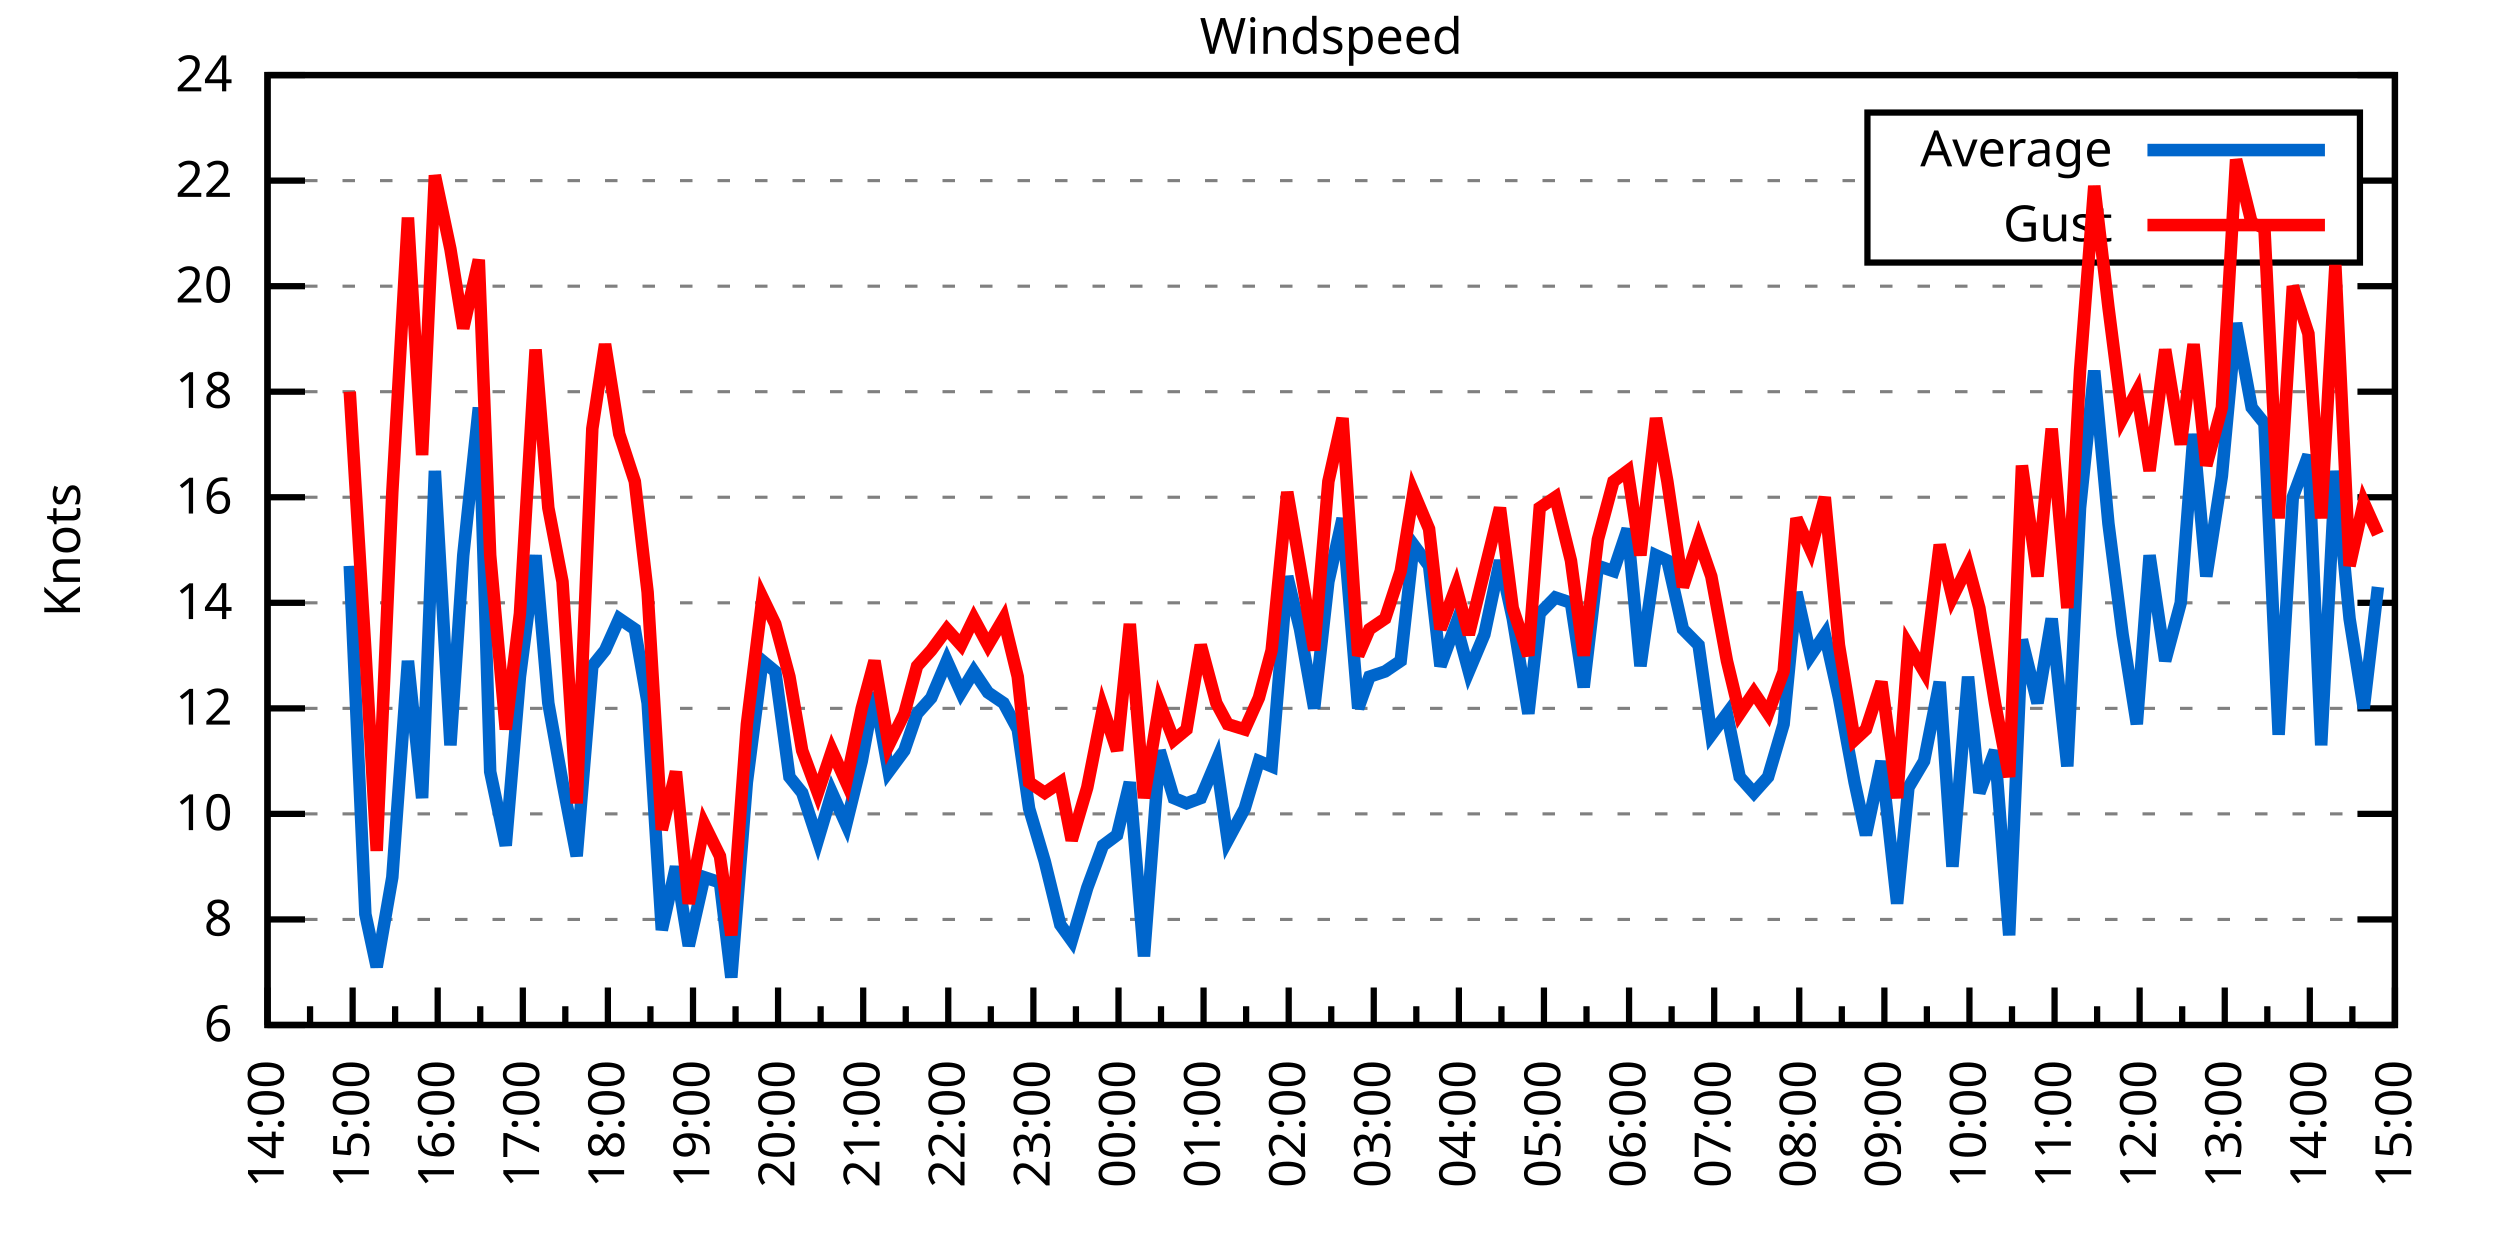
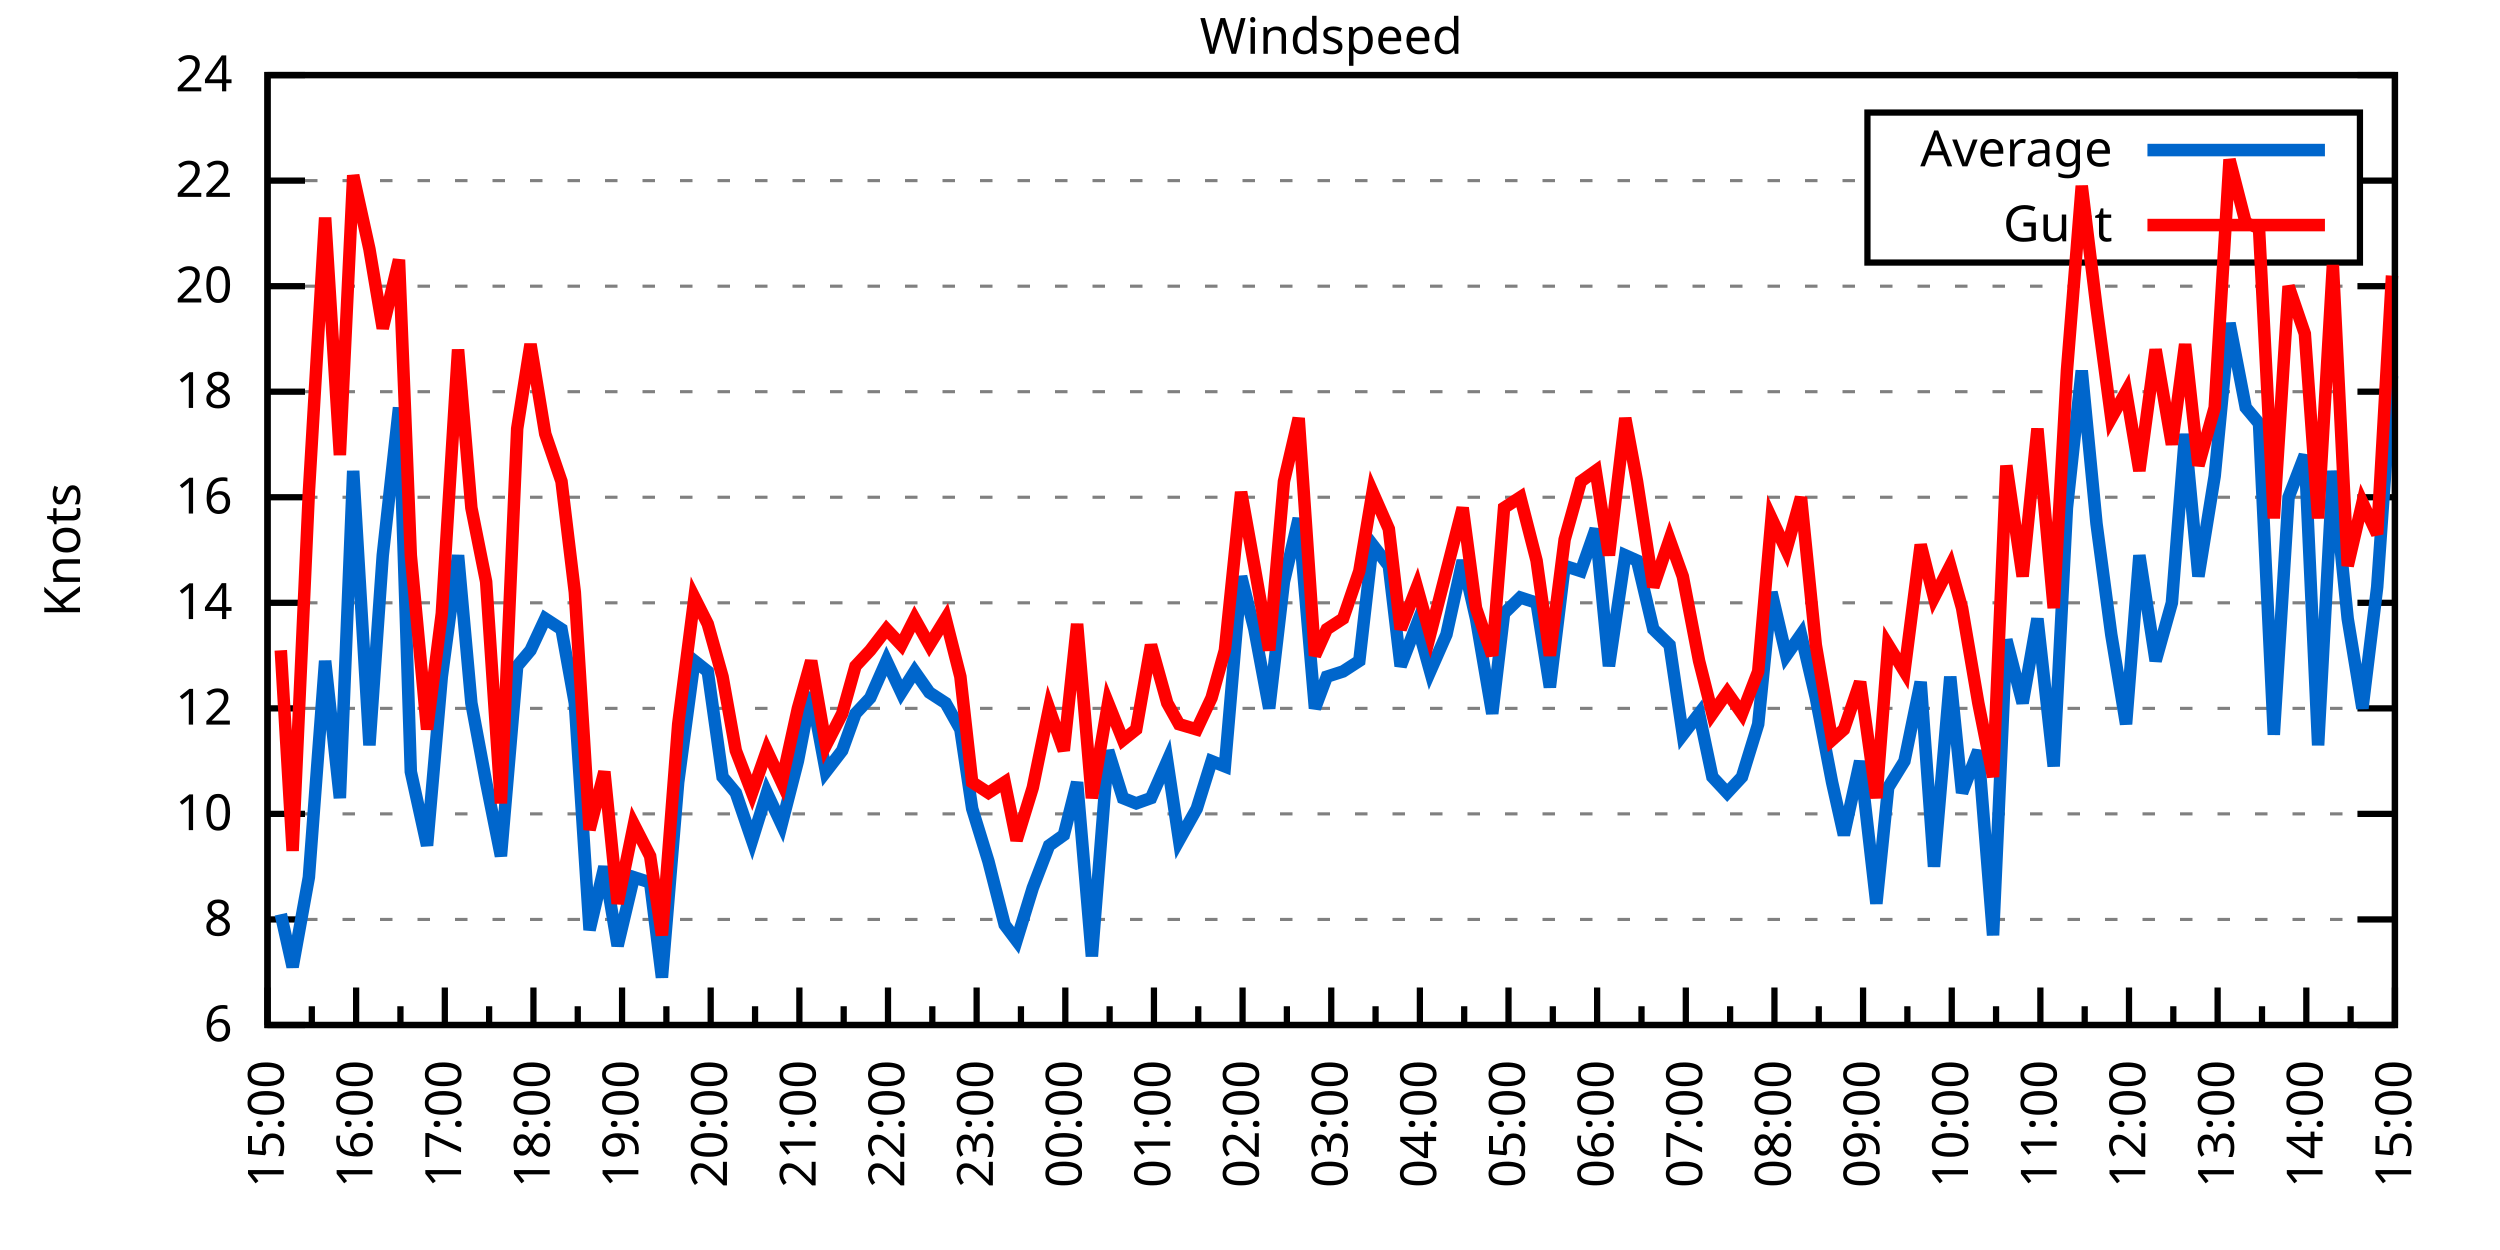
<svg xmlns="http://www.w3.org/2000/svg" xmlns:xlink="http://www.w3.org/1999/xlink" width="400" height="200" viewBox="0 0 400 200">
  <g id="gnuplot_canvas">
    <rect x="0" y="0" width="400" height="200" fill="none" />
    <defs>
      <circle id="gpDot" r="0.5" stroke-width="0.5" stroke="currentColor" />
      <path id="gpPt0" stroke-width="0.333" stroke="currentColor" d="M-1,0 h2 M0,-1 v2" />
      <path id="gpPt1" stroke-width="0.333" stroke="currentColor" d="M-1,-1 L1,1 M1,-1 L-1,1" />
      <path id="gpPt2" stroke-width="0.333" stroke="currentColor" d="M-1,0 L1,0 M0,-1 L0,1 M-1,-1 L1,1 M-1,1 L1,-1" />
      <rect id="gpPt3" stroke-width="0.333" stroke="currentColor" x="-1" y="-1" width="2" height="2" />
      <rect id="gpPt4" stroke-width="0.333" stroke="currentColor" fill="currentColor" x="-1" y="-1" width="2" height="2" />
      <circle id="gpPt5" stroke-width="0.333" stroke="currentColor" cx="0" cy="0" r="1" />
      <use xlink:href="#gpPt5" id="gpPt6" fill="currentColor" stroke="none" />
      <path id="gpPt7" stroke-width="0.333" stroke="currentColor" d="M0,-1.33 L-1.33,0.67 L1.33,0.67 z" />
      <use xlink:href="#gpPt7" id="gpPt8" fill="currentColor" stroke="none" />
      <use xlink:href="#gpPt7" id="gpPt9" stroke="currentColor" transform="rotate(180)" />
      <use xlink:href="#gpPt9" id="gpPt10" fill="currentColor" stroke="none" />
      <use xlink:href="#gpPt3" id="gpPt11" stroke="currentColor" transform="rotate(45)" />
      <use xlink:href="#gpPt11" id="gpPt12" fill="currentColor" stroke="none" />
      <path id="gpPt13" stroke-width="0.333" stroke="currentColor" d="M0,1.330 L1.265,0.411 L0.782,-1.067 L-0.782,-1.076 L-1.265,0.411 z" />
      <use xlink:href="#gpPt13" id="gpPt14" fill="currentColor" stroke="none" />
      <filter id="textbox" filterUnits="objectBoundingBox" x="0" y="0" height="1" width="1">
        <feFlood flood-color="white" flood-opacity="1" result="bgnd" />
        <feComposite in="SourceGraphic" in2="bgnd" operator="atop" />
      </filter>
      <filter id="greybox" filterUnits="objectBoundingBox" x="0" y="0" height="1" width="1">
        <feFlood flood-color="lightgrey" flood-opacity="1" result="grey" />
        <feComposite in="SourceGraphic" in2="grey" operator="atop" />
      </filter>
    </defs>
    <g fill="none" color="white" stroke="currentColor" stroke-width="1.00" stroke-linecap="butt" stroke-linejoin="miter">
</g>
    <g fill="none" color="black" stroke="currentColor" stroke-width="1.00" stroke-linecap="butt" stroke-linejoin="miter">
      <g stroke="none" shape-rendering="crispEdges">
        <polygon fill="rgb(255, 255, 255)" points="42.80,164.00 383.18,164.00 383.18,12.02 42.80,12.02 " />
      </g>
    </g>
    <g fill="none" color="black" stroke="currentColor" stroke-width="1.00" stroke-linecap="butt" stroke-linejoin="miter">
</g>
    <g fill="none" color="black" stroke="black" stroke-width="0.50" stroke-linecap="butt" stroke-linejoin="miter">
</g>
    <g fill="none" color="gray" stroke="currentColor" stroke-width="0.50" stroke-linecap="butt" stroke-linejoin="miter">
      <path stroke="gray" stroke-dasharray="2,4" class="gridline" d="M42.80,164.00 L383.19,164.00  " />
    </g>
    <g fill="none" color="gray" stroke="gray" stroke-width="1.00" stroke-linecap="butt" stroke-linejoin="miter">
</g>
    <g fill="none" color="black" stroke="currentColor" stroke-width="1.00" stroke-linecap="butt" stroke-linejoin="miter">
      <path stroke="black" d="M42.80,164.00 L48.80,164.00 M383.19,164.00 L377.19,164.00  " />
      <g transform="translate(37.20,166.60)" stroke="none" fill="black" font-family="Sans" font-size="8.00" text-anchor="end">
        <text>
          <tspan font-family="Sans"> 6</tspan>
        </text>
      </g>
    </g>
    <g fill="none" color="black" stroke="currentColor" stroke-width="1.00" stroke-linecap="butt" stroke-linejoin="miter">
</g>
    <g fill="none" color="black" stroke="black" stroke-width="0.50" stroke-linecap="butt" stroke-linejoin="miter">
</g>
    <g fill="none" color="gray" stroke="currentColor" stroke-width="0.50" stroke-linecap="butt" stroke-linejoin="miter">
      <path stroke="gray" stroke-dasharray="2,4" class="gridline" d="M42.80,147.11 L383.19,147.11  " />
    </g>
    <g fill="none" color="gray" stroke="gray" stroke-width="1.00" stroke-linecap="butt" stroke-linejoin="miter">
</g>
    <g fill="none" color="black" stroke="currentColor" stroke-width="1.00" stroke-linecap="butt" stroke-linejoin="miter">
      <path stroke="black" d="M42.80,147.11 L48.80,147.11 M383.19,147.11 L377.19,147.11  " />
      <g transform="translate(37.20,149.71)" stroke="none" fill="black" font-family="Sans" font-size="8.00" text-anchor="end">
        <text>
          <tspan font-family="Sans"> 8</tspan>
        </text>
      </g>
    </g>
    <g fill="none" color="black" stroke="currentColor" stroke-width="1.00" stroke-linecap="butt" stroke-linejoin="miter">
</g>
    <g fill="none" color="black" stroke="black" stroke-width="0.50" stroke-linecap="butt" stroke-linejoin="miter">
</g>
    <g fill="none" color="gray" stroke="currentColor" stroke-width="0.50" stroke-linecap="butt" stroke-linejoin="miter">
      <path stroke="gray" stroke-dasharray="2,4" class="gridline" d="M42.80,130.22 L383.19,130.22  " />
    </g>
    <g fill="none" color="gray" stroke="gray" stroke-width="1.00" stroke-linecap="butt" stroke-linejoin="miter">
</g>
    <g fill="none" color="black" stroke="currentColor" stroke-width="1.00" stroke-linecap="butt" stroke-linejoin="miter">
      <path stroke="black" d="M42.80,130.22 L48.80,130.22 M383.19,130.22 L377.19,130.22  " />
      <g transform="translate(37.20,132.82)" stroke="none" fill="black" font-family="Sans" font-size="8.00" text-anchor="end">
        <text>
          <tspan font-family="Sans"> 10</tspan>
        </text>
      </g>
    </g>
    <g fill="none" color="black" stroke="currentColor" stroke-width="1.00" stroke-linecap="butt" stroke-linejoin="miter">
</g>
    <g fill="none" color="black" stroke="black" stroke-width="0.50" stroke-linecap="butt" stroke-linejoin="miter">
</g>
    <g fill="none" color="gray" stroke="currentColor" stroke-width="0.50" stroke-linecap="butt" stroke-linejoin="miter">
      <path stroke="gray" stroke-dasharray="2,4" class="gridline" d="M42.80,113.34 L383.19,113.34  " />
    </g>
    <g fill="none" color="gray" stroke="gray" stroke-width="1.00" stroke-linecap="butt" stroke-linejoin="miter">
</g>
    <g fill="none" color="black" stroke="currentColor" stroke-width="1.00" stroke-linecap="butt" stroke-linejoin="miter">
      <path stroke="black" d="M42.80,113.34 L48.80,113.34 M383.19,113.34 L377.19,113.34  " />
      <g transform="translate(37.20,115.94)" stroke="none" fill="black" font-family="Sans" font-size="8.00" text-anchor="end">
        <text>
          <tspan font-family="Sans"> 12</tspan>
        </text>
      </g>
    </g>
    <g fill="none" color="black" stroke="currentColor" stroke-width="1.00" stroke-linecap="butt" stroke-linejoin="miter">
</g>
    <g fill="none" color="black" stroke="black" stroke-width="0.50" stroke-linecap="butt" stroke-linejoin="miter">
</g>
    <g fill="none" color="gray" stroke="currentColor" stroke-width="0.50" stroke-linecap="butt" stroke-linejoin="miter">
      <path stroke="gray" stroke-dasharray="2,4" class="gridline" d="M42.80,96.45 L383.19,96.45  " />
    </g>
    <g fill="none" color="gray" stroke="gray" stroke-width="1.00" stroke-linecap="butt" stroke-linejoin="miter">
</g>
    <g fill="none" color="black" stroke="currentColor" stroke-width="1.00" stroke-linecap="butt" stroke-linejoin="miter">
      <path stroke="black" d="M42.80,96.45 L48.80,96.45 M383.19,96.45 L377.19,96.45  " />
      <g transform="translate(37.20,99.05)" stroke="none" fill="black" font-family="Sans" font-size="8.00" text-anchor="end">
        <text>
          <tspan font-family="Sans"> 14</tspan>
        </text>
      </g>
    </g>
    <g fill="none" color="black" stroke="currentColor" stroke-width="1.00" stroke-linecap="butt" stroke-linejoin="miter">
</g>
    <g fill="none" color="black" stroke="black" stroke-width="0.50" stroke-linecap="butt" stroke-linejoin="miter">
</g>
    <g fill="none" color="gray" stroke="currentColor" stroke-width="0.50" stroke-linecap="butt" stroke-linejoin="miter">
      <path stroke="gray" stroke-dasharray="2,4" class="gridline" d="M42.80,79.56 L383.19,79.56  " />
    </g>
    <g fill="none" color="gray" stroke="gray" stroke-width="1.00" stroke-linecap="butt" stroke-linejoin="miter">
</g>
    <g fill="none" color="black" stroke="currentColor" stroke-width="1.00" stroke-linecap="butt" stroke-linejoin="miter">
      <path stroke="black" d="M42.80,79.56 L48.80,79.56 M383.19,79.56 L377.19,79.56  " />
      <g transform="translate(37.20,82.16)" stroke="none" fill="black" font-family="Sans" font-size="8.00" text-anchor="end">
        <text>
          <tspan font-family="Sans"> 16</tspan>
        </text>
      </g>
    </g>
    <g fill="none" color="black" stroke="currentColor" stroke-width="1.00" stroke-linecap="butt" stroke-linejoin="miter">
</g>
    <g fill="none" color="black" stroke="black" stroke-width="0.50" stroke-linecap="butt" stroke-linejoin="miter">
</g>
    <g fill="none" color="gray" stroke="currentColor" stroke-width="0.50" stroke-linecap="butt" stroke-linejoin="miter">
      <path stroke="gray" stroke-dasharray="2,4" class="gridline" d="M42.80,62.67 L383.19,62.67  " />
    </g>
    <g fill="none" color="gray" stroke="gray" stroke-width="1.00" stroke-linecap="butt" stroke-linejoin="miter">
</g>
    <g fill="none" color="black" stroke="currentColor" stroke-width="1.00" stroke-linecap="butt" stroke-linejoin="miter">
      <path stroke="black" d="M42.80,62.67 L48.80,62.67 M383.19,62.67 L377.19,62.67  " />
      <g transform="translate(37.20,65.27)" stroke="none" fill="black" font-family="Sans" font-size="8.00" text-anchor="end">
        <text>
          <tspan font-family="Sans"> 18</tspan>
        </text>
      </g>
    </g>
    <g fill="none" color="black" stroke="currentColor" stroke-width="1.00" stroke-linecap="butt" stroke-linejoin="miter">
</g>
    <g fill="none" color="black" stroke="black" stroke-width="0.50" stroke-linecap="butt" stroke-linejoin="miter">
</g>
    <g fill="none" color="gray" stroke="currentColor" stroke-width="0.50" stroke-linecap="butt" stroke-linejoin="miter">
      <path stroke="gray" stroke-dasharray="2,4" class="gridline" d="M42.80,45.79 L383.19,45.79  " />
    </g>
    <g fill="none" color="gray" stroke="gray" stroke-width="1.00" stroke-linecap="butt" stroke-linejoin="miter">
</g>
    <g fill="none" color="black" stroke="currentColor" stroke-width="1.00" stroke-linecap="butt" stroke-linejoin="miter">
      <path stroke="black" d="M42.80,45.79 L48.80,45.79 M383.19,45.79 L377.19,45.79  " />
      <g transform="translate(37.20,48.39)" stroke="none" fill="black" font-family="Sans" font-size="8.00" text-anchor="end">
        <text>
          <tspan font-family="Sans"> 20</tspan>
        </text>
      </g>
    </g>
    <g fill="none" color="black" stroke="currentColor" stroke-width="1.00" stroke-linecap="butt" stroke-linejoin="miter">
</g>
    <g fill="none" color="black" stroke="black" stroke-width="0.50" stroke-linecap="butt" stroke-linejoin="miter">
</g>
    <g fill="none" color="gray" stroke="currentColor" stroke-width="0.50" stroke-linecap="butt" stroke-linejoin="miter">
      <path stroke="gray" stroke-dasharray="2,4" class="gridline" d="M42.80,28.90 L298.79,28.90 M377.59,28.90 L383.19,28.90  " />
    </g>
    <g fill="none" color="gray" stroke="gray" stroke-width="1.00" stroke-linecap="butt" stroke-linejoin="miter">
</g>
    <g fill="none" color="black" stroke="currentColor" stroke-width="1.00" stroke-linecap="butt" stroke-linejoin="miter">
      <path stroke="black" d="M42.80,28.90 L48.80,28.90 M383.19,28.90 L377.19,28.90  " />
      <g transform="translate(37.20,31.50)" stroke="none" fill="black" font-family="Sans" font-size="8.00" text-anchor="end">
        <text>
          <tspan font-family="Sans"> 22</tspan>
        </text>
      </g>
    </g>
    <g fill="none" color="black" stroke="currentColor" stroke-width="1.00" stroke-linecap="butt" stroke-linejoin="miter">
</g>
    <g fill="none" color="black" stroke="black" stroke-width="0.50" stroke-linecap="butt" stroke-linejoin="miter">
</g>
    <g fill="none" color="gray" stroke="currentColor" stroke-width="0.50" stroke-linecap="butt" stroke-linejoin="miter">
      <path stroke="gray" stroke-dasharray="2,4" class="gridline" d="M42.80,12.01 L383.19,12.01  " />
    </g>
    <g fill="none" color="gray" stroke="gray" stroke-width="1.00" stroke-linecap="butt" stroke-linejoin="miter">
</g>
    <g fill="none" color="black" stroke="currentColor" stroke-width="1.00" stroke-linecap="butt" stroke-linejoin="miter">
      <path stroke="black" d="M42.80,12.01 L48.80,12.01 M383.19,12.01 L377.19,12.01  " />
      <g transform="translate(37.20,14.61)" stroke="none" fill="black" font-family="Sans" font-size="8.00" text-anchor="end">
        <text>
          <tspan font-family="Sans"> 24</tspan>
        </text>
      </g>
    </g>
    <g fill="none" color="black" stroke="currentColor" stroke-width="1.00" stroke-linecap="butt" stroke-linejoin="miter">
      <path stroke="black" d="M42.80,164.00 L42.80,158.00  " />
      <g transform="translate(45.40,169.60) rotate(270)" stroke="none" fill="black" font-family="Sans" font-size="8.00" text-anchor="end">
        <text>
+           <tspan font-family="Sans">15:00</tspan>
+         </text>
+       </g>
+     </g>
+     <g fill="none" color="black" stroke="currentColor" stroke-width="1.00" stroke-linecap="butt" stroke-linejoin="miter">
+       <path stroke="black" d="M49.89,164.00 L49.89,161.00 M56.98,164.00 L56.98,158.00  " />
+       <g transform="translate(59.58,169.60) rotate(270)" stroke="none" fill="black" font-family="Sans" font-size="8.00" text-anchor="end">
+         <text>
+           <tspan font-family="Sans">16:00</tspan>
+         </text>
+       </g>
+     </g>
+     <g fill="none" color="black" stroke="currentColor" stroke-width="1.00" stroke-linecap="butt" stroke-linejoin="miter">
+       <path stroke="black" d="M64.07,164.00 L64.07,161.00 M71.17,164.00 L71.17,158.00  " />
+       <g transform="translate(73.77,169.60) rotate(270)" stroke="none" fill="black" font-family="Sans" font-size="8.00" text-anchor="end">
+         <text>
+           <tspan font-family="Sans">17:00</tspan>
+         </text>
+       </g>
+     </g>
+     <g fill="none" color="black" stroke="currentColor" stroke-width="1.00" stroke-linecap="butt" stroke-linejoin="miter">
+       <path stroke="black" d="M78.26,164.00 L78.26,161.00 M85.35,164.00 L85.35,158.00  " />
+       <g transform="translate(87.95,169.60) rotate(270)" stroke="none" fill="black" font-family="Sans" font-size="8.00" text-anchor="end">
+         <text>
+           <tspan font-family="Sans">18:00</tspan>
+         </text>
+       </g>
+     </g>
+     <g fill="none" color="black" stroke="currentColor" stroke-width="1.00" stroke-linecap="butt" stroke-linejoin="miter">
+       <path stroke="black" d="M92.44,164.00 L92.44,161.00 M99.53,164.00 L99.53,158.00  " />
+       <g transform="translate(102.13,169.60) rotate(270)" stroke="none" fill="black" font-family="Sans" font-size="8.00" text-anchor="end">
+         <text>
+           <tspan font-family="Sans">19:00</tspan>
+         </text>
+       </g>
+     </g>
+     <g fill="none" color="black" stroke="currentColor" stroke-width="1.00" stroke-linecap="butt" stroke-linejoin="miter">
+       <path stroke="black" d="M106.62,164.00 L106.62,161.00 M113.71,164.00 L113.71,158.00  " />
+       <g transform="translate(116.31,169.60) rotate(270)" stroke="none" fill="black" font-family="Sans" font-size="8.00" text-anchor="end">
+         <text>
+           <tspan font-family="Sans">20:00</tspan>
+         </text>
+       </g>
+     </g>
+     <g fill="none" color="black" stroke="currentColor" stroke-width="1.00" stroke-linecap="butt" stroke-linejoin="miter">
+       <path stroke="black" d="M120.81,164.00 L120.81,161.00 M127.90,164.00 L127.90,158.00  " />
+       <g transform="translate(130.50,169.60) rotate(270)" stroke="none" fill="black" font-family="Sans" font-size="8.00" text-anchor="end">
+         <text>
+           <tspan font-family="Sans">21:00</tspan>
+         </text>
+       </g>
+     </g>
+     <g fill="none" color="black" stroke="currentColor" stroke-width="1.00" stroke-linecap="butt" stroke-linejoin="miter">
+       <path stroke="black" d="M134.99,164.00 L134.99,161.00 M142.08,164.00 L142.08,158.00  " />
+       <g transform="translate(144.68,169.60) rotate(270)" stroke="none" fill="black" font-family="Sans" font-size="8.00" text-anchor="end">
+         <text>
+           <tspan font-family="Sans">22:00</tspan>
+         </text>
+       </g>
+     </g>
+     <g fill="none" color="black" stroke="currentColor" stroke-width="1.00" stroke-linecap="butt" stroke-linejoin="miter">
+       <path stroke="black" d="M149.17,164.00 L149.17,161.00 M156.26,164.00 L156.26,158.00  " />
+       <g transform="translate(158.86,169.60) rotate(270)" stroke="none" fill="black" font-family="Sans" font-size="8.00" text-anchor="end">
+         <text>
+           <tspan font-family="Sans">23:00</tspan>
+         </text>
+       </g>
+     </g>
+     <g fill="none" color="black" stroke="currentColor" stroke-width="1.00" stroke-linecap="butt" stroke-linejoin="miter">
+       <path stroke="black" d="M163.35,164.00 L163.35,161.00 M170.45,164.00 L170.45,158.00  " />
+       <g transform="translate(173.05,169.60) rotate(270)" stroke="none" fill="black" font-family="Sans" font-size="8.00" text-anchor="end">
+         <text>
+           <tspan font-family="Sans">00:00</tspan>
+         </text>
+       </g>
+     </g>
+     <g fill="none" color="black" stroke="currentColor" stroke-width="1.00" stroke-linecap="butt" stroke-linejoin="miter">
+       <path stroke="black" d="M177.54,164.00 L177.54,161.00 M184.63,164.00 L184.63,158.00  " />
+       <g transform="translate(187.23,169.60) rotate(270)" stroke="none" fill="black" font-family="Sans" font-size="8.00" text-anchor="end">
+         <text>
+           <tspan font-family="Sans">01:00</tspan>
+         </text>
+       </g>
+     </g>
+     <g fill="none" color="black" stroke="currentColor" stroke-width="1.00" stroke-linecap="butt" stroke-linejoin="miter">
+       <path stroke="black" d="M191.72,164.00 L191.72,161.00 M198.81,164.00 L198.81,158.00  " />
+       <g transform="translate(201.41,169.60) rotate(270)" stroke="none" fill="black" font-family="Sans" font-size="8.00" text-anchor="end">
+         <text>
+           <tspan font-family="Sans">02:00</tspan>
+         </text>
+       </g>
+     </g>
+     <g fill="none" color="black" stroke="currentColor" stroke-width="1.00" stroke-linecap="butt" stroke-linejoin="miter">
+       <path stroke="black" d="M205.90,164.00 L205.90,161.00 M213.00,164.00 L213.00,158.00  " />
+       <g transform="translate(215.60,169.60) rotate(270)" stroke="none" fill="black" font-family="Sans" font-size="8.00" text-anchor="end">
+         <text>
+           <tspan font-family="Sans">03:00</tspan>
+         </text>
+       </g>
+     </g>
+     <g fill="none" color="black" stroke="currentColor" stroke-width="1.00" stroke-linecap="butt" stroke-linejoin="miter">
+       <path stroke="black" d="M220.09,164.00 L220.09,161.00 M227.18,164.00 L227.18,158.00  " />
+       <g transform="translate(229.78,169.60) rotate(270)" stroke="none" fill="black" font-family="Sans" font-size="8.00" text-anchor="end">
+         <text>
+           <tspan font-family="Sans">04:00</tspan>
+         </text>
+       </g>
+     </g>
+     <g fill="none" color="black" stroke="currentColor" stroke-width="1.00" stroke-linecap="butt" stroke-linejoin="miter">
+       <path stroke="black" d="M234.27,164.00 L234.27,161.00 M241.36,164.00 L241.36,158.00  " />
+       <g transform="translate(243.96,169.60) rotate(270)" stroke="none" fill="black" font-family="Sans" font-size="8.00" text-anchor="end">
+         <text>
+           <tspan font-family="Sans">05:00</tspan>
+         </text>
+       </g>
+     </g>
+     <g fill="none" color="black" stroke="currentColor" stroke-width="1.00" stroke-linecap="butt" stroke-linejoin="miter">
+       <path stroke="black" d="M248.45,164.00 L248.45,161.00 M255.54,164.00 L255.54,158.00  " />
+       <g transform="translate(258.14,169.60) rotate(270)" stroke="none" fill="black" font-family="Sans" font-size="8.00" text-anchor="end">
+         <text>
+           <tspan font-family="Sans">06:00</tspan>
+         </text>
+       </g>
+     </g>
+     <g fill="none" color="black" stroke="currentColor" stroke-width="1.00" stroke-linecap="butt" stroke-linejoin="miter">
+       <path stroke="black" d="M262.64,164.00 L262.64,161.00 M269.73,164.00 L269.73,158.00  " />
+       <g transform="translate(272.33,169.60) rotate(270)" stroke="none" fill="black" font-family="Sans" font-size="8.00" text-anchor="end">
+         <text>
+           <tspan font-family="Sans">07:00</tspan>
+         </text>
+       </g>
+     </g>
+     <g fill="none" color="black" stroke="currentColor" stroke-width="1.00" stroke-linecap="butt" stroke-linejoin="miter">
+       <path stroke="black" d="M276.82,164.00 L276.82,161.00 M283.91,164.00 L283.91,158.00  " />
+       <g transform="translate(286.51,169.60) rotate(270)" stroke="none" fill="black" font-family="Sans" font-size="8.00" text-anchor="end">
+         <text>
+           <tspan font-family="Sans">08:00</tspan>
+         </text>
+       </g>
+     </g>
+     <g fill="none" color="black" stroke="currentColor" stroke-width="1.00" stroke-linecap="butt" stroke-linejoin="miter">
+       <path stroke="black" d="M291.00,164.00 L291.00,161.00 M298.09,164.00 L298.09,158.00  " />
+       <g transform="translate(300.69,169.60) rotate(270)" stroke="none" fill="black" font-family="Sans" font-size="8.00" text-anchor="end">
+         <text>
+           <tspan font-family="Sans">09:00</tspan>
+         </text>
+       </g>
+     </g>
+     <g fill="none" color="black" stroke="currentColor" stroke-width="1.00" stroke-linecap="butt" stroke-linejoin="miter">
+       <path stroke="black" d="M305.18,164.00 L305.18,161.00 M312.28,164.00 L312.28,158.00  " />
+       <g transform="translate(314.88,169.60) rotate(270)" stroke="none" fill="black" font-family="Sans" font-size="8.00" text-anchor="end">
+         <text>
+           <tspan font-family="Sans">10:00</tspan>
+         </text>
+       </g>
+     </g>
+     <g fill="none" color="black" stroke="currentColor" stroke-width="1.00" stroke-linecap="butt" stroke-linejoin="miter">
+       <path stroke="black" d="M319.37,164.00 L319.37,161.00 M326.46,164.00 L326.46,158.00  " />
+       <g transform="translate(329.06,169.60) rotate(270)" stroke="none" fill="black" font-family="Sans" font-size="8.00" text-anchor="end">
+         <text>
+           <tspan font-family="Sans">11:00</tspan>
+         </text>
+       </g>
+     </g>
+     <g fill="none" color="black" stroke="currentColor" stroke-width="1.00" stroke-linecap="butt" stroke-linejoin="miter">
+       <path stroke="black" d="M333.55,164.00 L333.55,161.00 M340.64,164.00 L340.64,158.00  " />
+       <g transform="translate(343.24,169.60) rotate(270)" stroke="none" fill="black" font-family="Sans" font-size="8.00" text-anchor="end">
+         <text>
+           <tspan font-family="Sans">12:00</tspan>
+         </text>
+       </g>
+     </g>
+     <g fill="none" color="black" stroke="currentColor" stroke-width="1.00" stroke-linecap="butt" stroke-linejoin="miter">
+       <path stroke="black" d="M347.73,164.00 L347.73,161.00 M354.82,164.00 L354.82,158.00  " />
+       <g transform="translate(357.42,169.60) rotate(270)" stroke="none" fill="black" font-family="Sans" font-size="8.00" text-anchor="end">
+         <text>
+           <tspan font-family="Sans">13:00</tspan>
+         </text>
+       </g>
+     </g>
+     <g fill="none" color="black" stroke="currentColor" stroke-width="1.00" stroke-linecap="butt" stroke-linejoin="miter">
+       <path stroke="black" d="M361.92,164.00 L361.92,161.00 M369.01,164.00 L369.01,158.00  " />
+       <g transform="translate(371.61,169.60) rotate(270)" stroke="none" fill="black" font-family="Sans" font-size="8.00" text-anchor="end">
+         <text>
          <tspan font-family="Sans">14:00</tspan>
        </text>
      </g>
    </g>
    <g fill="none" color="black" stroke="currentColor" stroke-width="1.00" stroke-linecap="butt" stroke-linejoin="miter">
-       <path stroke="black" d="M49.61,164.00 L49.61,161.00 M56.42,164.00 L56.42,158.00  " />
-       <g transform="translate(59.02,169.60) rotate(270)" stroke="none" fill="black" font-family="Sans" font-size="8.00" text-anchor="end">
-         <text>
-           <tspan font-family="Sans">15:00</tspan>
-         </text>
-       </g>
-     </g>
-     <g fill="none" color="black" stroke="currentColor" stroke-width="1.00" stroke-linecap="butt" stroke-linejoin="miter">
-       <path stroke="black" d="M63.22,164.00 L63.22,161.00 M70.03,164.00 L70.03,158.00  " />
-       <g transform="translate(72.63,169.60) rotate(270)" stroke="none" fill="black" font-family="Sans" font-size="8.00" text-anchor="end">
-         <text>
-           <tspan font-family="Sans">16:00</tspan>
-         </text>
-       </g>
-     </g>
-     <g fill="none" color="black" stroke="currentColor" stroke-width="1.00" stroke-linecap="butt" stroke-linejoin="miter">
-       <path stroke="black" d="M76.84,164.00 L76.84,161.00 M83.65,164.00 L83.65,158.00  " />
-       <g transform="translate(86.25,169.60) rotate(270)" stroke="none" fill="black" font-family="Sans" font-size="8.00" text-anchor="end">
-         <text>
-           <tspan font-family="Sans">17:00</tspan>
-         </text>
-       </g>
-     </g>
-     <g fill="none" color="black" stroke="currentColor" stroke-width="1.00" stroke-linecap="butt" stroke-linejoin="miter">
-       <path stroke="black" d="M90.45,164.00 L90.45,161.00 M97.26,164.00 L97.26,158.00  " />
-       <g transform="translate(99.86,169.60) rotate(270)" stroke="none" fill="black" font-family="Sans" font-size="8.00" text-anchor="end">
-         <text>
-           <tspan font-family="Sans">18:00</tspan>
-         </text>
-       </g>
-     </g>
-     <g fill="none" color="black" stroke="currentColor" stroke-width="1.00" stroke-linecap="butt" stroke-linejoin="miter">
-       <path stroke="black" d="M104.07,164.00 L104.07,161.00 M110.88,164.00 L110.88,158.00  " />
-       <g transform="translate(113.48,169.60) rotate(270)" stroke="none" fill="black" font-family="Sans" font-size="8.00" text-anchor="end">
-         <text>
-           <tspan font-family="Sans">19:00</tspan>
-         </text>
-       </g>
-     </g>
-     <g fill="none" color="black" stroke="currentColor" stroke-width="1.00" stroke-linecap="butt" stroke-linejoin="miter">
-       <path stroke="black" d="M117.69,164.00 L117.69,161.00 M124.49,164.00 L124.49,158.00  " />
-       <g transform="translate(127.09,169.60) rotate(270)" stroke="none" fill="black" font-family="Sans" font-size="8.00" text-anchor="end">
-         <text>
-           <tspan font-family="Sans">20:00</tspan>
-         </text>
-       </g>
-     </g>
-     <g fill="none" color="black" stroke="currentColor" stroke-width="1.00" stroke-linecap="butt" stroke-linejoin="miter">
-       <path stroke="black" d="M131.30,164.00 L131.30,161.00 M138.11,164.00 L138.11,158.00  " />
-       <g transform="translate(140.71,169.60) rotate(270)" stroke="none" fill="black" font-family="Sans" font-size="8.00" text-anchor="end">
-         <text>
-           <tspan font-family="Sans">21:00</tspan>
-         </text>
-       </g>
-     </g>
-     <g fill="none" color="black" stroke="currentColor" stroke-width="1.00" stroke-linecap="butt" stroke-linejoin="miter">
-       <path stroke="black" d="M144.92,164.00 L144.92,161.00 M151.72,164.00 L151.72,158.00  " />
-       <g transform="translate(154.32,169.60) rotate(270)" stroke="none" fill="black" font-family="Sans" font-size="8.00" text-anchor="end">
-         <text>
-           <tspan font-family="Sans">22:00</tspan>
-         </text>
-       </g>
-     </g>
-     <g fill="none" color="black" stroke="currentColor" stroke-width="1.00" stroke-linecap="butt" stroke-linejoin="miter">
-       <path stroke="black" d="M158.53,164.00 L158.53,161.00 M165.34,164.00 L165.34,158.00  " />
-       <g transform="translate(167.94,169.60) rotate(270)" stroke="none" fill="black" font-family="Sans" font-size="8.00" text-anchor="end">
-         <text>
-           <tspan font-family="Sans">23:00</tspan>
-         </text>
-       </g>
-     </g>
-     <g fill="none" color="black" stroke="currentColor" stroke-width="1.00" stroke-linecap="butt" stroke-linejoin="miter">
-       <path stroke="black" d="M172.15,164.00 L172.15,161.00 M178.96,164.00 L178.96,158.00  " />
-       <g transform="translate(181.56,169.60) rotate(270)" stroke="none" fill="black" font-family="Sans" font-size="8.00" text-anchor="end">
-         <text>
-           <tspan font-family="Sans">00:00</tspan>
-         </text>
-       </g>
-     </g>
-     <g fill="none" color="black" stroke="currentColor" stroke-width="1.00" stroke-linecap="butt" stroke-linejoin="miter">
-       <path stroke="black" d="M185.76,164.00 L185.76,161.00 M192.57,164.00 L192.57,158.00  " />
-       <g transform="translate(195.17,169.60) rotate(270)" stroke="none" fill="black" font-family="Sans" font-size="8.00" text-anchor="end">
-         <text>
-           <tspan font-family="Sans">01:00</tspan>
-         </text>
-       </g>
-     </g>
-     <g fill="none" color="black" stroke="currentColor" stroke-width="1.00" stroke-linecap="butt" stroke-linejoin="miter">
-       <path stroke="black" d="M199.38,164.00 L199.38,161.00 M206.19,164.00 L206.19,158.00  " />
-       <g transform="translate(208.79,169.60) rotate(270)" stroke="none" fill="black" font-family="Sans" font-size="8.00" text-anchor="end">
-         <text>
-           <tspan font-family="Sans">02:00</tspan>
-         </text>
-       </g>
-     </g>
-     <g fill="none" color="black" stroke="currentColor" stroke-width="1.00" stroke-linecap="butt" stroke-linejoin="miter">
-       <path stroke="black" d="M213.00,164.00 L213.00,161.00 M219.80,164.00 L219.80,158.00  " />
-       <g transform="translate(222.40,169.60) rotate(270)" stroke="none" fill="black" font-family="Sans" font-size="8.00" text-anchor="end">
-         <text>
-           <tspan font-family="Sans">03:00</tspan>
-         </text>
-       </g>
-     </g>
-     <g fill="none" color="black" stroke="currentColor" stroke-width="1.00" stroke-linecap="butt" stroke-linejoin="miter">
-       <path stroke="black" d="M226.61,164.00 L226.61,161.00 M233.42,164.00 L233.42,158.00  " />
-       <g transform="translate(236.02,169.60) rotate(270)" stroke="none" fill="black" font-family="Sans" font-size="8.00" text-anchor="end">
-         <text>
-           <tspan font-family="Sans">04:00</tspan>
-         </text>
-       </g>
-     </g>
-     <g fill="none" color="black" stroke="currentColor" stroke-width="1.00" stroke-linecap="butt" stroke-linejoin="miter">
-       <path stroke="black" d="M240.23,164.00 L240.23,161.00 M247.03,164.00 L247.03,158.00  " />
-       <g transform="translate(249.63,169.60) rotate(270)" stroke="none" fill="black" font-family="Sans" font-size="8.00" text-anchor="end">
-         <text>
-           <tspan font-family="Sans">05:00</tspan>
-         </text>
-       </g>
-     </g>
-     <g fill="none" color="black" stroke="currentColor" stroke-width="1.00" stroke-linecap="butt" stroke-linejoin="miter">
-       <path stroke="black" d="M253.84,164.00 L253.84,161.00 M260.65,164.00 L260.65,158.00  " />
-       <g transform="translate(263.25,169.60) rotate(270)" stroke="none" fill="black" font-family="Sans" font-size="8.00" text-anchor="end">
-         <text>
-           <tspan font-family="Sans">06:00</tspan>
-         </text>
-       </g>
-     </g>
-     <g fill="none" color="black" stroke="currentColor" stroke-width="1.00" stroke-linecap="butt" stroke-linejoin="miter">
-       <path stroke="black" d="M267.46,164.00 L267.46,161.00 M274.27,164.00 L274.27,158.00  " />
-       <g transform="translate(276.87,169.60) rotate(270)" stroke="none" fill="black" font-family="Sans" font-size="8.00" text-anchor="end">
-         <text>
-           <tspan font-family="Sans">07:00</tspan>
-         </text>
-       </g>
-     </g>
-     <g fill="none" color="black" stroke="currentColor" stroke-width="1.00" stroke-linecap="butt" stroke-linejoin="miter">
-       <path stroke="black" d="M281.07,164.00 L281.07,161.00 M287.88,164.00 L287.88,158.00  " />
-       <g transform="translate(290.48,169.60) rotate(270)" stroke="none" fill="black" font-family="Sans" font-size="8.00" text-anchor="end">
-         <text>
-           <tspan font-family="Sans">08:00</tspan>
-         </text>
-       </g>
-     </g>
-     <g fill="none" color="black" stroke="currentColor" stroke-width="1.00" stroke-linecap="butt" stroke-linejoin="miter">
-       <path stroke="black" d="M294.69,164.00 L294.69,161.00 M301.50,164.00 L301.50,158.00  " />
-       <g transform="translate(304.10,169.60) rotate(270)" stroke="none" fill="black" font-family="Sans" font-size="8.00" text-anchor="end">
-         <text>
-           <tspan font-family="Sans">09:00</tspan>
-         </text>
-       </g>
-     </g>
-     <g fill="none" color="black" stroke="currentColor" stroke-width="1.00" stroke-linecap="butt" stroke-linejoin="miter">
-       <path stroke="black" d="M308.30,164.00 L308.30,161.00 M315.11,164.00 L315.11,158.00  " />
-       <g transform="translate(317.71,169.60) rotate(270)" stroke="none" fill="black" font-family="Sans" font-size="8.00" text-anchor="end">
-         <text>
-           <tspan font-family="Sans">10:00</tspan>
-         </text>
-       </g>
-     </g>
-     <g fill="none" color="black" stroke="currentColor" stroke-width="1.00" stroke-linecap="butt" stroke-linejoin="miter">
-       <path stroke="black" d="M321.92,164.00 L321.92,161.00 M328.73,164.00 L328.73,158.00  " />
-       <g transform="translate(331.33,169.60) rotate(270)" stroke="none" fill="black" font-family="Sans" font-size="8.00" text-anchor="end">
-         <text>
-           <tspan font-family="Sans">11:00</tspan>
-         </text>
-       </g>
-     </g>
-     <g fill="none" color="black" stroke="currentColor" stroke-width="1.00" stroke-linecap="butt" stroke-linejoin="miter">
-       <path stroke="black" d="M335.54,164.00 L335.54,161.00 M342.34,164.00 L342.34,158.00  " />
-       <g transform="translate(344.94,169.60) rotate(270)" stroke="none" fill="black" font-family="Sans" font-size="8.00" text-anchor="end">
-         <text>
-           <tspan font-family="Sans">12:00</tspan>
-         </text>
-       </g>
-     </g>
-     <g fill="none" color="black" stroke="currentColor" stroke-width="1.00" stroke-linecap="butt" stroke-linejoin="miter">
-       <path stroke="black" d="M349.15,164.00 L349.15,161.00 M355.96,164.00 L355.96,158.00  " />
-       <g transform="translate(358.56,169.60) rotate(270)" stroke="none" fill="black" font-family="Sans" font-size="8.00" text-anchor="end">
-         <text>
-           <tspan font-family="Sans">13:00</tspan>
-         </text>
-       </g>
-     </g>
-     <g fill="none" color="black" stroke="currentColor" stroke-width="1.00" stroke-linecap="butt" stroke-linejoin="miter">
-       <path stroke="black" d="M362.77,164.00 L362.77,161.00 M369.57,164.00 L369.57,158.00  " />
-       <g transform="translate(372.17,169.60) rotate(270)" stroke="none" fill="black" font-family="Sans" font-size="8.00" text-anchor="end">
-         <text>
-           <tspan font-family="Sans">14:00</tspan>
-         </text>
-       </g>
-     </g>
-     <g fill="none" color="black" stroke="currentColor" stroke-width="1.00" stroke-linecap="butt" stroke-linejoin="miter">
-       <path stroke="black" d="M376.38,164.00 L376.38,161.00 M383.19,164.00 L383.19,158.00  " />
+       <path stroke="black" d="M376.10,164.00 L376.10,161.00 M383.19,164.00 L383.19,158.00  " />
      <g transform="translate(385.79,169.60) rotate(270)" stroke="none" fill="black" font-family="Sans" font-size="8.00" text-anchor="end">
        <text>
          <tspan font-family="Sans">15:00</tspan>
        </text>
      </g>
    </g>
    <g fill="none" color="black" stroke="currentColor" stroke-width="1.00" stroke-linecap="butt" stroke-linejoin="miter">
</g>
    <g fill="none" color="black" stroke="currentColor" stroke-width="1.00" stroke-linecap="butt" stroke-linejoin="miter">
      <path stroke="black" d="M42.80,12.01 L42.80,164.00 L383.19,164.00 L383.19,12.01 L42.80,12.01 Z  " />
    </g>
    <g fill="none" color="black" stroke="currentColor" stroke-width="1.00" stroke-linecap="butt" stroke-linejoin="miter">
      <g transform="translate(12.80,88.01) rotate(270)" stroke="none" fill="black" font-family="Sans" font-size="8.00" text-anchor="middle">
        <text>
          <tspan font-family="Sans">Knots</tspan>
        </text>
      </g>
    </g>
    <g fill="none" color="black" stroke="currentColor" stroke-width="1.00" stroke-linecap="butt" stroke-linejoin="miter">
</g>
    <g fill="none" color="black" stroke="currentColor" stroke-width="1.00" stroke-linecap="butt" stroke-linejoin="miter">
      <path stroke="black" d="M298.79,42.01 L298.79,18.01 L377.59,18.01 L377.59,42.01 L298.79,42.01 Z  " />
    </g>
    <g id="Windspeed_plot_1">
      <g fill="none" color="white" stroke="black" stroke-width="2.00" stroke-linecap="butt" stroke-linejoin="miter">
</g>
      <g fill="none" color="black" stroke="currentColor" stroke-width="2.00" stroke-linecap="butt" stroke-linejoin="miter">
        <g transform="translate(337.99,26.61)" stroke="none" fill="black" font-family="Sans" font-size="8.00" text-anchor="end">
          <text>
            <tspan font-family="Sans">Average</tspan>
          </text>
        </g>
      </g>
      <g fill="none" color="black" stroke="currentColor" stroke-width="2.00" stroke-linecap="butt" stroke-linejoin="miter">
-         <path stroke="rgb(  0, 102, 204)" d="M343.59,24.01 L371.99,24.01 M55.96,90.54 L58.46,146.27 L60.27,154.71 L62.77,140.36 L65.27,105.74 L67.54,127.69   L69.58,75.34 L72.07,119.25 L74.12,88.85 L76.61,65.21 L78.43,123.47 L80.92,135.29 L83.19,108.27 L85.69,88.85   L87.73,112.49 L90.00,125.16 L92.27,136.98 L94.77,106.58 L96.81,104.05 L99.08,98.98 L101.57,100.67 L103.62,112.49   L105.89,148.80 L108.15,138.67 L110.20,151.33 L112.69,140.36 L115.19,141.20 L117.01,156.40 L119.50,125.16 L122.00,105.74   L124.04,107.43 L126.31,124.31 L128.35,126.85 L130.85,134.45 L133.12,126.85 L135.39,131.91 L137.88,121.78 L139.92,110.80   L142.19,123.47 L144.69,120.09 L146.73,114.18 L149.00,111.65 L151.50,105.74 L153.77,110.80 L155.81,107.43 L158.08,110.80   L160.57,112.49 L162.84,116.71 L164.66,129.38 L167.16,137.82 L169.65,147.96 L171.47,150.49 L173.96,142.05 L176.46,135.29   L178.73,133.60 L180.77,125.16 L183.04,153.02 L185.54,120.09 L187.81,127.69 L189.85,128.54 L192.12,127.69 L194.61,121.78   L196.43,134.45 L199.15,129.38 L201.42,121.78 L203.46,122.62 L205.96,92.23 L208.00,100.67 L210.27,113.34 L212.54,93.07   L214.81,82.94 L217.31,113.34 L219.12,108.27 L221.62,107.43 L224.11,105.74 L226.16,87.16 L228.65,90.54 L230.47,106.58   L232.96,99.83 L235.01,107.43 L237.50,101.52 L240.00,89.69 L242.04,98.98 L244.54,114.18 L246.35,98.14 L248.85,95.60   L251.35,96.45 L253.39,109.96 L255.66,90.54 L258.15,91.38 L260.42,84.63 L262.47,106.58 L264.96,88.85 L266.78,89.69   L269.27,100.67 L271.77,103.20 L273.81,117.56 L276.31,114.18 L278.35,124.31 L280.62,126.85 L282.89,124.31 L285.38,115.87   L287.43,94.76 L289.70,104.89 L291.97,101.52 L294.23,111.65 L296.73,125.16 L298.55,133.60 L301.04,121.78 L303.54,144.58   L305.35,126.00 L307.85,121.78 L310.35,109.11 L312.39,138.67 L314.89,108.27 L316.70,126.85 L319.20,120.09 L321.47,149.65   L323.51,102.36 L326.00,112.49 L328.27,98.98 L330.77,122.62 L332.81,81.25 L335.08,59.30 L337.35,83.78 L339.62,101.52   L341.89,115.87 L343.93,88.85 L346.43,105.74 L348.92,96.45 L350.97,69.43 L353.01,92.23 L355.50,76.18 L357.77,51.70   L360.27,65.21 L362.31,67.74 L364.58,117.56 L366.85,79.56 L369.35,72.81 L371.39,119.25 L373.66,75.34 L375.93,98.98   L378.20,113.34 L380.47,93.92  " />
+         <path stroke="rgb(  0, 102, 204)" d="M343.59,24.01 L371.99,24.01 M44.93,146.27 L46.82,154.71 L49.42,140.36 L52.02,105.74 L54.38,127.69 L56.51,75.34   L59.11,119.25 L61.24,88.85 L63.84,65.21 L65.73,123.47 L68.33,135.29 L70.69,108.27 L73.29,88.85 L75.42,112.49   L77.78,125.16 L80.15,136.98 L82.75,106.58 L84.88,104.05 L87.24,98.98 L89.84,100.67 L91.97,112.49 L94.33,148.80   L96.70,138.67 L98.82,151.33 L101.42,140.36 L104.02,141.20 L105.91,156.40 L108.51,125.16 L111.11,105.74 L113.24,107.43   L115.61,124.31 L117.73,126.85 L120.33,134.45 L122.70,126.85 L125.06,131.91 L127.66,121.78 L129.79,110.80 L132.15,123.47   L134.75,120.09 L136.88,114.18 L139.24,111.65 L141.84,105.74 L144.21,110.80 L146.34,107.43 L148.70,110.80 L151.30,112.49   L153.66,116.71 L155.55,129.38 L158.15,137.82 L160.75,147.96 L162.65,150.49 L165.25,142.05 L167.85,135.29 L170.21,133.60   L172.34,125.16 L174.70,153.02 L177.30,120.09 L179.67,127.69 L181.79,128.54 L184.16,127.69 L186.76,121.78 L188.65,134.45   L191.48,129.38 L193.85,121.78 L195.98,122.62 L198.58,92.23 L200.70,100.67 L203.07,113.34 L205.43,93.07 L207.79,82.94   L210.39,113.34 L212.29,108.27 L214.89,107.43 L217.49,105.74 L219.61,87.16 L222.21,90.54 L224.10,106.58 L226.71,99.83   L228.83,107.43 L231.43,101.52 L234.03,89.69 L236.16,98.98 L238.76,114.18 L240.65,98.14 L243.25,95.60 L245.85,96.45   L247.98,109.96 L250.34,90.54 L252.94,91.38 L255.31,84.63 L257.43,106.58 L260.04,88.85 L261.93,89.69 L264.53,100.67   L267.13,103.20 L269.25,117.56 L271.85,114.18 L273.98,124.31 L276.35,126.85 L278.71,124.31 L281.31,115.87 L283.44,94.76   L285.80,104.89 L288.16,101.52 L290.53,111.65 L293.13,125.16 L295.02,133.60 L297.62,121.78 L300.22,144.58 L302.11,126.00   L304.71,121.78 L307.31,109.11 L309.44,138.67 L312.04,108.27 L313.93,126.85 L316.53,120.09 L318.89,149.65 L321.02,102.36   L323.62,112.49 L325.99,98.98 L328.59,122.62 L330.71,81.25 L333.08,59.30 L335.44,83.78 L337.80,101.52 L340.17,115.87   L342.30,88.85 L344.90,105.74 L347.50,96.45 L349.62,69.43 L351.75,92.23 L354.35,76.18 L356.72,51.70 L359.32,65.21   L361.44,67.74 L363.81,117.56 L366.17,79.56 L368.77,72.81 L370.90,119.25 L373.26,75.34 L375.63,98.98 L377.99,113.34   L380.35,93.92 L382.72,60.14  " />
      </g>
    </g>
    <g id="Windspeed_plot_2">
      <g fill="none" color="black" stroke="currentColor" stroke-width="2.00" stroke-linecap="butt" stroke-linejoin="miter">
        <g transform="translate(337.99,38.61)" stroke="none" fill="black" font-family="Sans" font-size="8.00" text-anchor="end">
          <text>
            <tspan font-family="Sans">Gust</tspan>
          </text>
        </g>
      </g>
      <g fill="none" color="black" stroke="currentColor" stroke-width="2.00" stroke-linecap="butt" stroke-linejoin="miter">
-         <path stroke="rgb(255,   0,   0)" d="M343.59,36.01 L371.99,36.01 M55.96,62.67 L58.46,104.05 L60.27,136.14 L62.77,78.72 L65.27,34.81 L67.54,72.81   L69.58,28.05 L72.07,39.87 L74.12,52.54 L76.61,41.56 L78.43,88.85 L80.92,116.71 L83.19,98.14 L85.69,55.92   L87.73,81.25 L90.00,93.07 L92.27,128.54 L94.77,68.58 L96.81,55.07 L99.08,69.43 L101.57,77.03 L103.62,94.76   L105.89,132.76 L108.15,123.47 L110.20,144.58 L112.69,131.91 L115.19,136.98 L117.01,149.65 L119.50,115.87 L122.00,95.60   L124.04,99.83 L126.31,108.27 L128.35,120.09 L130.85,126.85 L133.12,120.09 L135.39,125.16 L137.88,113.34 L139.92,105.74   L142.19,119.25 L144.69,114.18 L146.73,106.58 L149.00,104.05 L151.50,100.67 L153.77,103.20 L155.81,98.98 L158.08,103.20   L160.57,98.98 L162.84,108.27 L164.66,125.16 L167.16,126.85 L169.65,125.16 L171.47,134.45 L173.96,126.00 L176.46,113.34   L178.73,120.09 L180.77,99.83 L183.04,127.69 L185.54,112.49 L187.81,118.40 L189.85,116.71 L192.12,103.20 L194.61,112.49   L196.43,115.87 L199.15,116.71 L201.42,111.65 L203.46,104.05 L205.96,78.72 L208.00,90.54 L210.27,104.05 L212.54,77.03   L214.81,66.90 L217.31,104.89 L219.12,100.67 L221.62,98.98 L224.11,91.38 L226.16,78.72 L228.65,84.63 L230.47,100.67   L232.96,93.92 L235.01,101.52 L237.50,91.38 L240.00,81.25 L242.04,97.29 L244.54,104.89 L246.35,81.25 L248.85,79.56   L251.35,89.69 L253.39,104.89 L255.66,86.32 L258.15,77.03 L260.42,75.34 L262.47,88.85 L264.96,66.90 L266.78,77.03   L269.27,93.92 L271.77,86.32 L273.81,92.23 L276.31,105.74 L278.35,114.18 L280.62,110.80 L282.89,114.18 L285.38,107.43   L287.43,82.94 L289.70,88.00 L291.97,79.56 L294.23,103.20 L296.73,118.40 L298.55,116.71 L301.04,109.11 L303.54,127.69   L305.35,103.20 L307.85,107.43 L310.35,87.16 L312.39,95.60 L314.89,90.54 L316.70,97.29 L319.20,112.49 L321.47,124.31   L323.51,74.49 L326.00,92.23 L328.27,68.58 L330.77,97.29 L332.81,59.30 L335.08,29.74 L337.35,49.16 L339.62,66.90   L341.89,62.67 L343.93,75.34 L346.43,55.92 L348.92,71.12 L350.97,55.07 L353.01,74.49 L355.50,65.21 L357.77,25.52   L360.27,35.65 L362.31,36.50 L364.58,82.94 L366.85,45.79 L369.35,53.39 L371.39,82.94 L373.66,42.41 L375.93,90.54   L378.20,80.41 L380.47,85.47  " />
+         <path stroke="rgb(255,   0,   0)" d="M343.59,36.01 L371.99,36.01 M44.93,104.05 L46.82,136.14 L49.42,78.72 L52.02,34.81 L54.38,72.81 L56.51,28.05   L59.11,39.87 L61.24,52.54 L63.84,41.56 L65.73,88.85 L68.33,116.71 L70.69,98.14 L73.29,55.92 L75.42,81.25   L77.78,93.07 L80.15,128.54 L82.75,68.58 L84.88,55.07 L87.24,69.43 L89.84,77.03 L91.97,94.76 L94.33,132.76   L96.70,123.47 L98.82,144.58 L101.42,131.91 L104.02,136.98 L105.91,149.65 L108.51,115.87 L111.11,95.60 L113.24,99.83   L115.61,108.27 L117.73,120.09 L120.33,126.85 L122.70,120.09 L125.06,125.16 L127.66,113.34 L129.79,105.74 L132.15,119.25   L134.75,114.18 L136.88,106.58 L139.24,104.05 L141.84,100.67 L144.21,103.20 L146.34,98.98 L148.70,103.20 L151.30,98.98   L153.66,108.27 L155.55,125.16 L158.15,126.85 L160.75,125.16 L162.65,134.45 L165.25,126.00 L167.85,113.34 L170.21,120.09   L172.34,99.83 L174.70,127.69 L177.30,112.49 L179.67,118.40 L181.79,116.71 L184.16,103.20 L186.76,112.49 L188.65,115.87   L191.48,116.71 L193.85,111.65 L195.98,104.05 L198.58,78.72 L200.70,90.54 L203.07,104.05 L205.43,77.03 L207.79,66.90   L210.39,104.89 L212.29,100.67 L214.89,98.98 L217.49,91.38 L219.61,78.72 L222.21,84.63 L224.10,100.67 L226.71,93.92   L228.83,101.52 L231.43,91.38 L234.03,81.25 L236.16,97.29 L238.76,104.89 L240.65,81.25 L243.25,79.56 L245.85,89.69   L247.98,104.89 L250.34,86.32 L252.94,77.03 L255.31,75.34 L257.43,88.85 L260.04,66.90 L261.93,77.03 L264.53,93.92   L267.13,86.32 L269.25,92.23 L271.85,105.74 L273.98,114.18 L276.35,110.80 L278.71,114.18 L281.31,107.43 L283.44,82.94   L285.80,88.00 L288.16,79.56 L290.53,103.20 L293.13,118.40 L295.02,116.71 L297.62,109.11 L300.22,127.69 L302.11,103.20   L304.71,107.43 L307.31,87.16 L309.44,95.60 L312.04,90.54 L313.93,97.29 L316.53,112.49 L318.89,124.31 L321.02,74.49   L323.62,92.23 L325.99,68.58 L328.59,97.29 L330.71,59.30 L333.08,29.74 L335.44,49.16 L337.80,66.90 L340.17,62.67   L342.30,75.34 L344.90,55.92 L347.50,71.12 L349.62,55.07 L351.75,74.49 L354.35,65.21 L356.72,25.52 L359.32,35.65   L361.44,36.50 L363.81,82.94 L366.17,45.79 L368.77,53.39 L370.90,82.94 L373.26,42.41 L375.63,90.54 L377.99,80.41   L380.35,85.47 L382.72,44.10  " />
      </g>
    </g>
    <g fill="none" color="black" stroke="currentColor" stroke-width="2.00" stroke-linecap="butt" stroke-linejoin="miter">
</g>
    <g fill="none" color="black" stroke="black" stroke-width="1.00" stroke-linecap="butt" stroke-linejoin="miter">
</g>
    <g fill="none" color="black" stroke="currentColor" stroke-width="1.00" stroke-linecap="butt" stroke-linejoin="miter">
      <path stroke="black" d="M42.80,12.01 L42.80,164.00 L383.19,164.00 L383.19,12.01 L42.80,12.01 Z  " />
    </g>
    <g fill="none" color="black" stroke="currentColor" stroke-width="1.00" stroke-linecap="butt" stroke-linejoin="miter">
      <g transform="translate(212.99,8.61)" stroke="none" fill="black" font-family="Sans" font-size="8.00" text-anchor="middle">
        <text>
          <tspan font-family="Sans">Windspeed</tspan>
        </text>
      </g>
    </g>
    <g fill="none" color="black" stroke="currentColor" stroke-width="1.00" stroke-linecap="butt" stroke-linejoin="miter">
</g>
  </g>
</svg>
